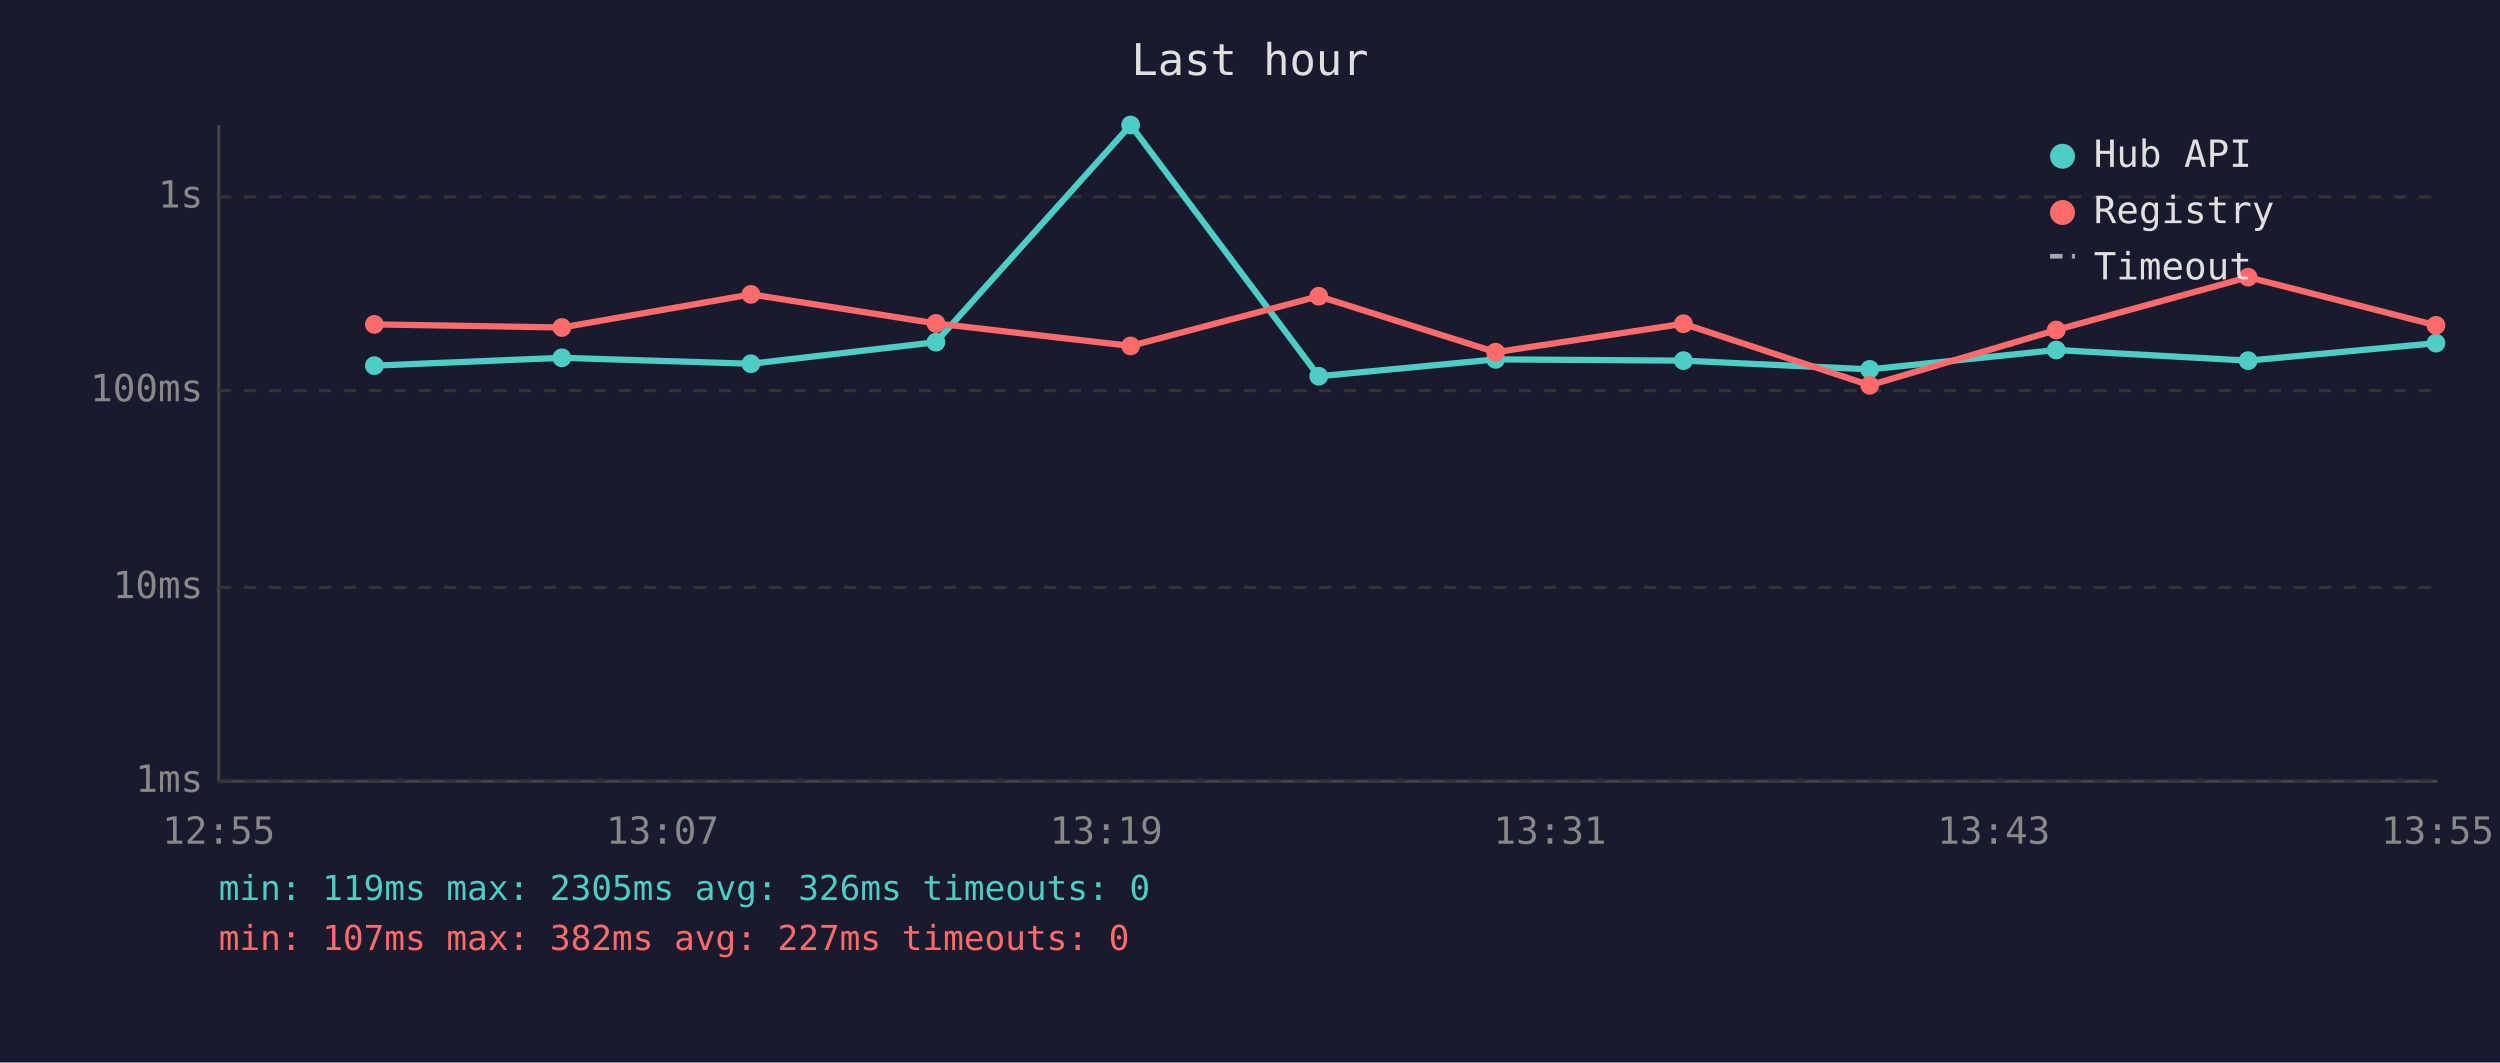
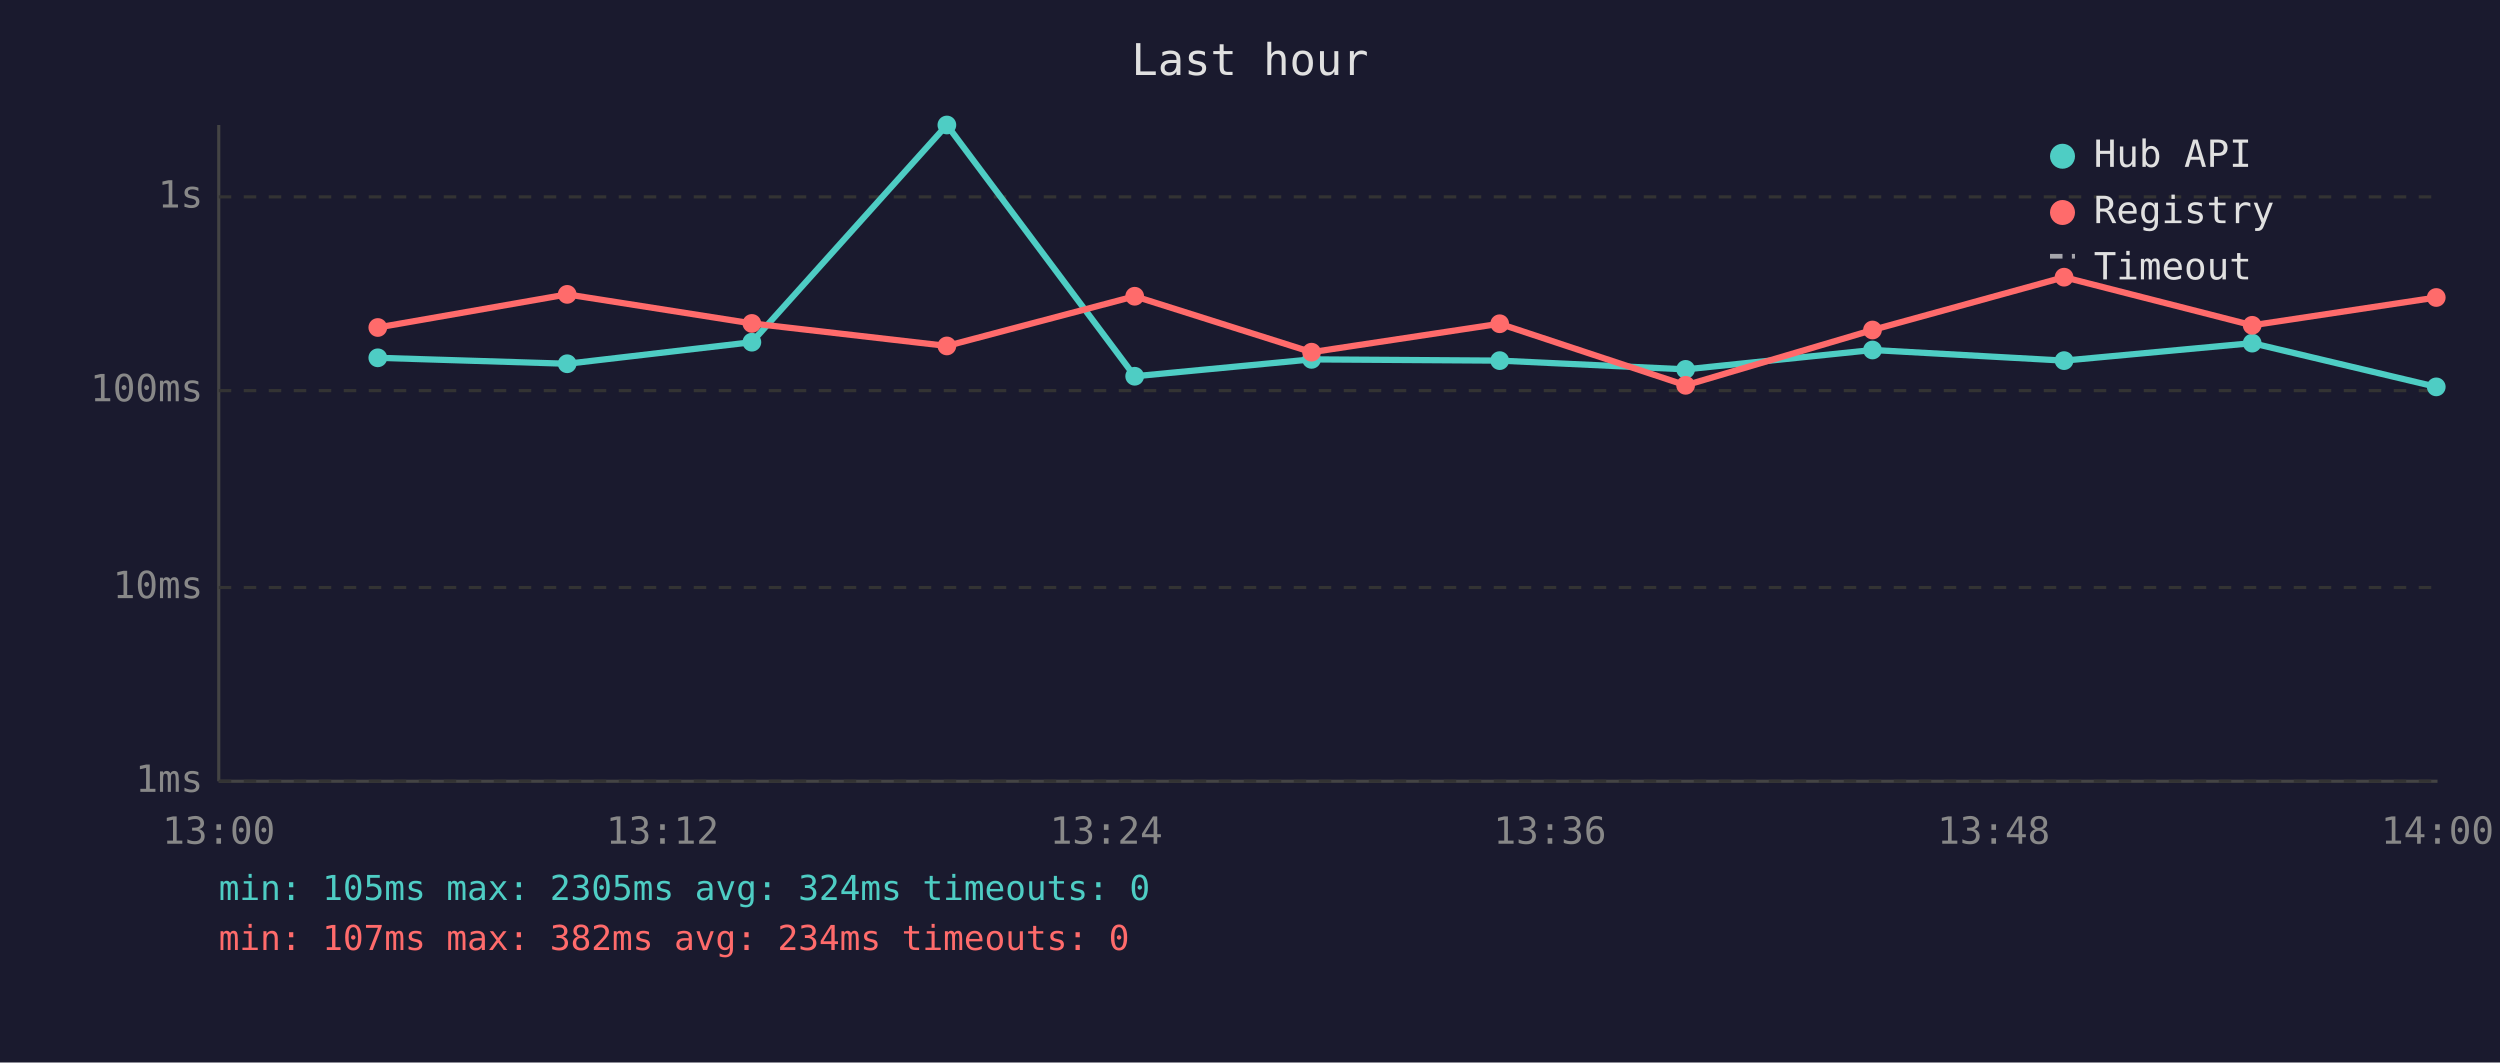
<svg xmlns="http://www.w3.org/2000/svg" viewBox="0 0 800 340" font-family="monospace" font-size="12">
  <rect width="800" height="340" fill="#1a1a2e" />
  <text x="400" y="24" fill="#e0e0e0" font-size="14" text-anchor="middle">Last hour</text>
  <line x1="70" y1="40" x2="70" y2="250" stroke="#444" stroke-width="1" />
  <line x1="70" y1="250" x2="780" y2="250" stroke="#444" stroke-width="1" />
  <line x1="70" y1="250" x2="780" y2="250" stroke="#333" stroke-width="1" stroke-dasharray="4" />
  <text x="65" y="250" fill="#888" text-anchor="end" dominant-baseline="middle">1ms</text>
  <line x1="70" y1="188" x2="780" y2="188" stroke="#333" stroke-width="1" stroke-dasharray="4" />
  <text x="65" y="188" fill="#888" text-anchor="end" dominant-baseline="middle">10ms</text>
  <line x1="70" y1="125" x2="780" y2="125" stroke="#333" stroke-width="1" stroke-dasharray="4" />
  <text x="65" y="125" fill="#888" text-anchor="end" dominant-baseline="middle">100ms</text>
  <line x1="70" y1="63" x2="780" y2="63" stroke="#333" stroke-width="1" stroke-dasharray="4" />
  <text x="65" y="63" fill="#888" text-anchor="end" dominant-baseline="middle">1s</text>
-   <text x="70" y="270" fill="#888" text-anchor="middle">12:55</text>
-   <text x="212" y="270" fill="#888" text-anchor="middle">13:07</text>
-   <text x="354" y="270" fill="#888" text-anchor="middle">13:19</text>
-   <text x="496" y="270" fill="#888" text-anchor="middle">13:31</text>
-   <text x="638" y="270" fill="#888" text-anchor="middle">13:43</text>
-   <text x="780" y="270" fill="#888" text-anchor="middle">13:55</text>
-   <polyline points="119.8,117.0 179.8,114.5 240.3,116.4 299.5,109.5 361.8,40.0 422.0,120.4 478.6,115.0 538.7,115.4 598.3,118.2 658.0,112.0 719.4,115.4 779.5,109.8" fill="none" stroke="#4ecdc4" stroke-width="2" opacity="1" />
-   <circle cx="119.8" cy="117.0" r="3" fill="#4ecdc4" />
-   <circle cx="179.8" cy="114.5" r="3" fill="#4ecdc4" />
-   <circle cx="240.3" cy="116.4" r="3" fill="#4ecdc4" />
-   <circle cx="299.5" cy="109.5" r="3" fill="#4ecdc4" />
-   <circle cx="361.8" cy="40.0" r="3" fill="#4ecdc4" />
-   <circle cx="422.0" cy="120.4" r="3" fill="#4ecdc4" />
-   <circle cx="478.6" cy="115.0" r="3" fill="#4ecdc4" />
-   <circle cx="538.7" cy="115.4" r="3" fill="#4ecdc4" />
-   <circle cx="598.3" cy="118.2" r="3" fill="#4ecdc4" />
-   <circle cx="658.0" cy="112.0" r="3" fill="#4ecdc4" />
-   <circle cx="719.4" cy="115.4" r="3" fill="#4ecdc4" />
-   <circle cx="779.5" cy="109.8" r="3" fill="#4ecdc4" />
-   <polyline points="119.8,103.8 179.8,104.8 240.3,94.2 299.5,103.5 361.8,110.7 422.0,94.8 478.6,112.7 538.7,103.6 598.3,123.3 658.0,105.6 719.4,88.7 779.5,104.1" fill="none" stroke="#ff6b6b" stroke-width="2" opacity="1" />
-   <circle cx="119.8" cy="103.8" r="3" fill="#ff6b6b" />
-   <circle cx="179.8" cy="104.8" r="3" fill="#ff6b6b" />
-   <circle cx="240.3" cy="94.2" r="3" fill="#ff6b6b" />
-   <circle cx="299.5" cy="103.5" r="3" fill="#ff6b6b" />
-   <circle cx="361.8" cy="110.7" r="3" fill="#ff6b6b" />
-   <circle cx="422.0" cy="94.8" r="3" fill="#ff6b6b" />
-   <circle cx="478.6" cy="112.7" r="3" fill="#ff6b6b" />
-   <circle cx="538.7" cy="103.6" r="3" fill="#ff6b6b" />
-   <circle cx="598.3" cy="123.3" r="3" fill="#ff6b6b" />
-   <circle cx="658.0" cy="105.6" r="3" fill="#ff6b6b" />
-   <circle cx="719.4" cy="88.7" r="3" fill="#ff6b6b" />
-   <circle cx="779.5" cy="104.1" r="3" fill="#ff6b6b" />
+   <text x="70" y="270" fill="#888" text-anchor="middle">13:00</text>
+   <text x="212" y="270" fill="#888" text-anchor="middle">13:12</text>
+   <text x="354" y="270" fill="#888" text-anchor="middle">13:24</text>
+   <text x="496" y="270" fill="#888" text-anchor="middle">13:36</text>
+   <text x="638" y="270" fill="#888" text-anchor="middle">13:48</text>
+   <text x="780" y="270" fill="#888" text-anchor="middle">14:00</text>
+   <polyline points="120.9,114.5 181.5,116.4 240.6,109.5 303.0,40.0 363.1,120.4 419.7,115.0 479.9,115.4 539.4,118.2 599.2,112.0 660.5,115.4 720.7,109.8 779.6,123.8" fill="none" stroke="#4ecdc4" stroke-width="2" opacity="1" />
+   <circle cx="120.9" cy="114.5" r="3" fill="#4ecdc4" />
+   <circle cx="181.5" cy="116.4" r="3" fill="#4ecdc4" />
+   <circle cx="240.6" cy="109.5" r="3" fill="#4ecdc4" />
+   <circle cx="303.0" cy="40.0" r="3" fill="#4ecdc4" />
+   <circle cx="363.1" cy="120.4" r="3" fill="#4ecdc4" />
+   <circle cx="419.7" cy="115.0" r="3" fill="#4ecdc4" />
+   <circle cx="479.9" cy="115.4" r="3" fill="#4ecdc4" />
+   <circle cx="539.4" cy="118.2" r="3" fill="#4ecdc4" />
+   <circle cx="599.2" cy="112.0" r="3" fill="#4ecdc4" />
+   <circle cx="660.5" cy="115.4" r="3" fill="#4ecdc4" />
+   <circle cx="720.7" cy="109.8" r="3" fill="#4ecdc4" />
+   <circle cx="779.6" cy="123.8" r="3" fill="#4ecdc4" />
+   <polyline points="120.9,104.8 181.5,94.2 240.6,103.5 303.0,110.7 363.1,94.8 419.7,112.7 479.9,103.6 539.4,123.3 599.2,105.6 660.5,88.7 720.7,104.1 779.6,95.2" fill="none" stroke="#ff6b6b" stroke-width="2" opacity="1" />
+   <circle cx="120.9" cy="104.8" r="3" fill="#ff6b6b" />
+   <circle cx="181.5" cy="94.2" r="3" fill="#ff6b6b" />
+   <circle cx="240.6" cy="103.5" r="3" fill="#ff6b6b" />
+   <circle cx="303.0" cy="110.7" r="3" fill="#ff6b6b" />
+   <circle cx="363.1" cy="94.8" r="3" fill="#ff6b6b" />
+   <circle cx="419.7" cy="112.7" r="3" fill="#ff6b6b" />
+   <circle cx="479.9" cy="103.6" r="3" fill="#ff6b6b" />
+   <circle cx="539.4" cy="123.3" r="3" fill="#ff6b6b" />
+   <circle cx="599.2" cy="105.6" r="3" fill="#ff6b6b" />
+   <circle cx="660.5" cy="88.7" r="3" fill="#ff6b6b" />
+   <circle cx="720.7" cy="104.1" r="3" fill="#ff6b6b" />
+   <circle cx="779.6" cy="95.2" r="3" fill="#ff6b6b" />
  <circle cx="660" cy="50" r="4" fill="#4ecdc4" />
  <text x="670" y="50" fill="#e0e0e0" dominant-baseline="middle">Hub API</text>
  <circle cx="660" cy="68" r="4" fill="#ff6b6b" />
  <text x="670" y="68" fill="#e0e0e0" dominant-baseline="middle">Registry</text>
  <line x1="656" y1="82" x2="664" y2="82" stroke="#e0e0e0" stroke-width="1.5" stroke-dasharray="4,3" opacity="0.7" />
  <text x="670" y="86" fill="#e0e0e0" dominant-baseline="middle">Timeout</text>
-   <text x="70" y="288" fill="#4ecdc4" font-size="11">min: 119ms  max: 2305ms  avg: 326ms  timeouts: 0</text>
-   <text x="70" y="304" fill="#ff6b6b" font-size="11">min: 107ms  max: 382ms  avg: 227ms  timeouts: 0</text>
+   <text x="70" y="288" fill="#4ecdc4" font-size="11">min: 105ms  max: 2305ms  avg: 324ms  timeouts: 0</text>
+   <text x="70" y="304" fill="#ff6b6b" font-size="11">min: 107ms  max: 382ms  avg: 234ms  timeouts: 0</text>
</svg>
